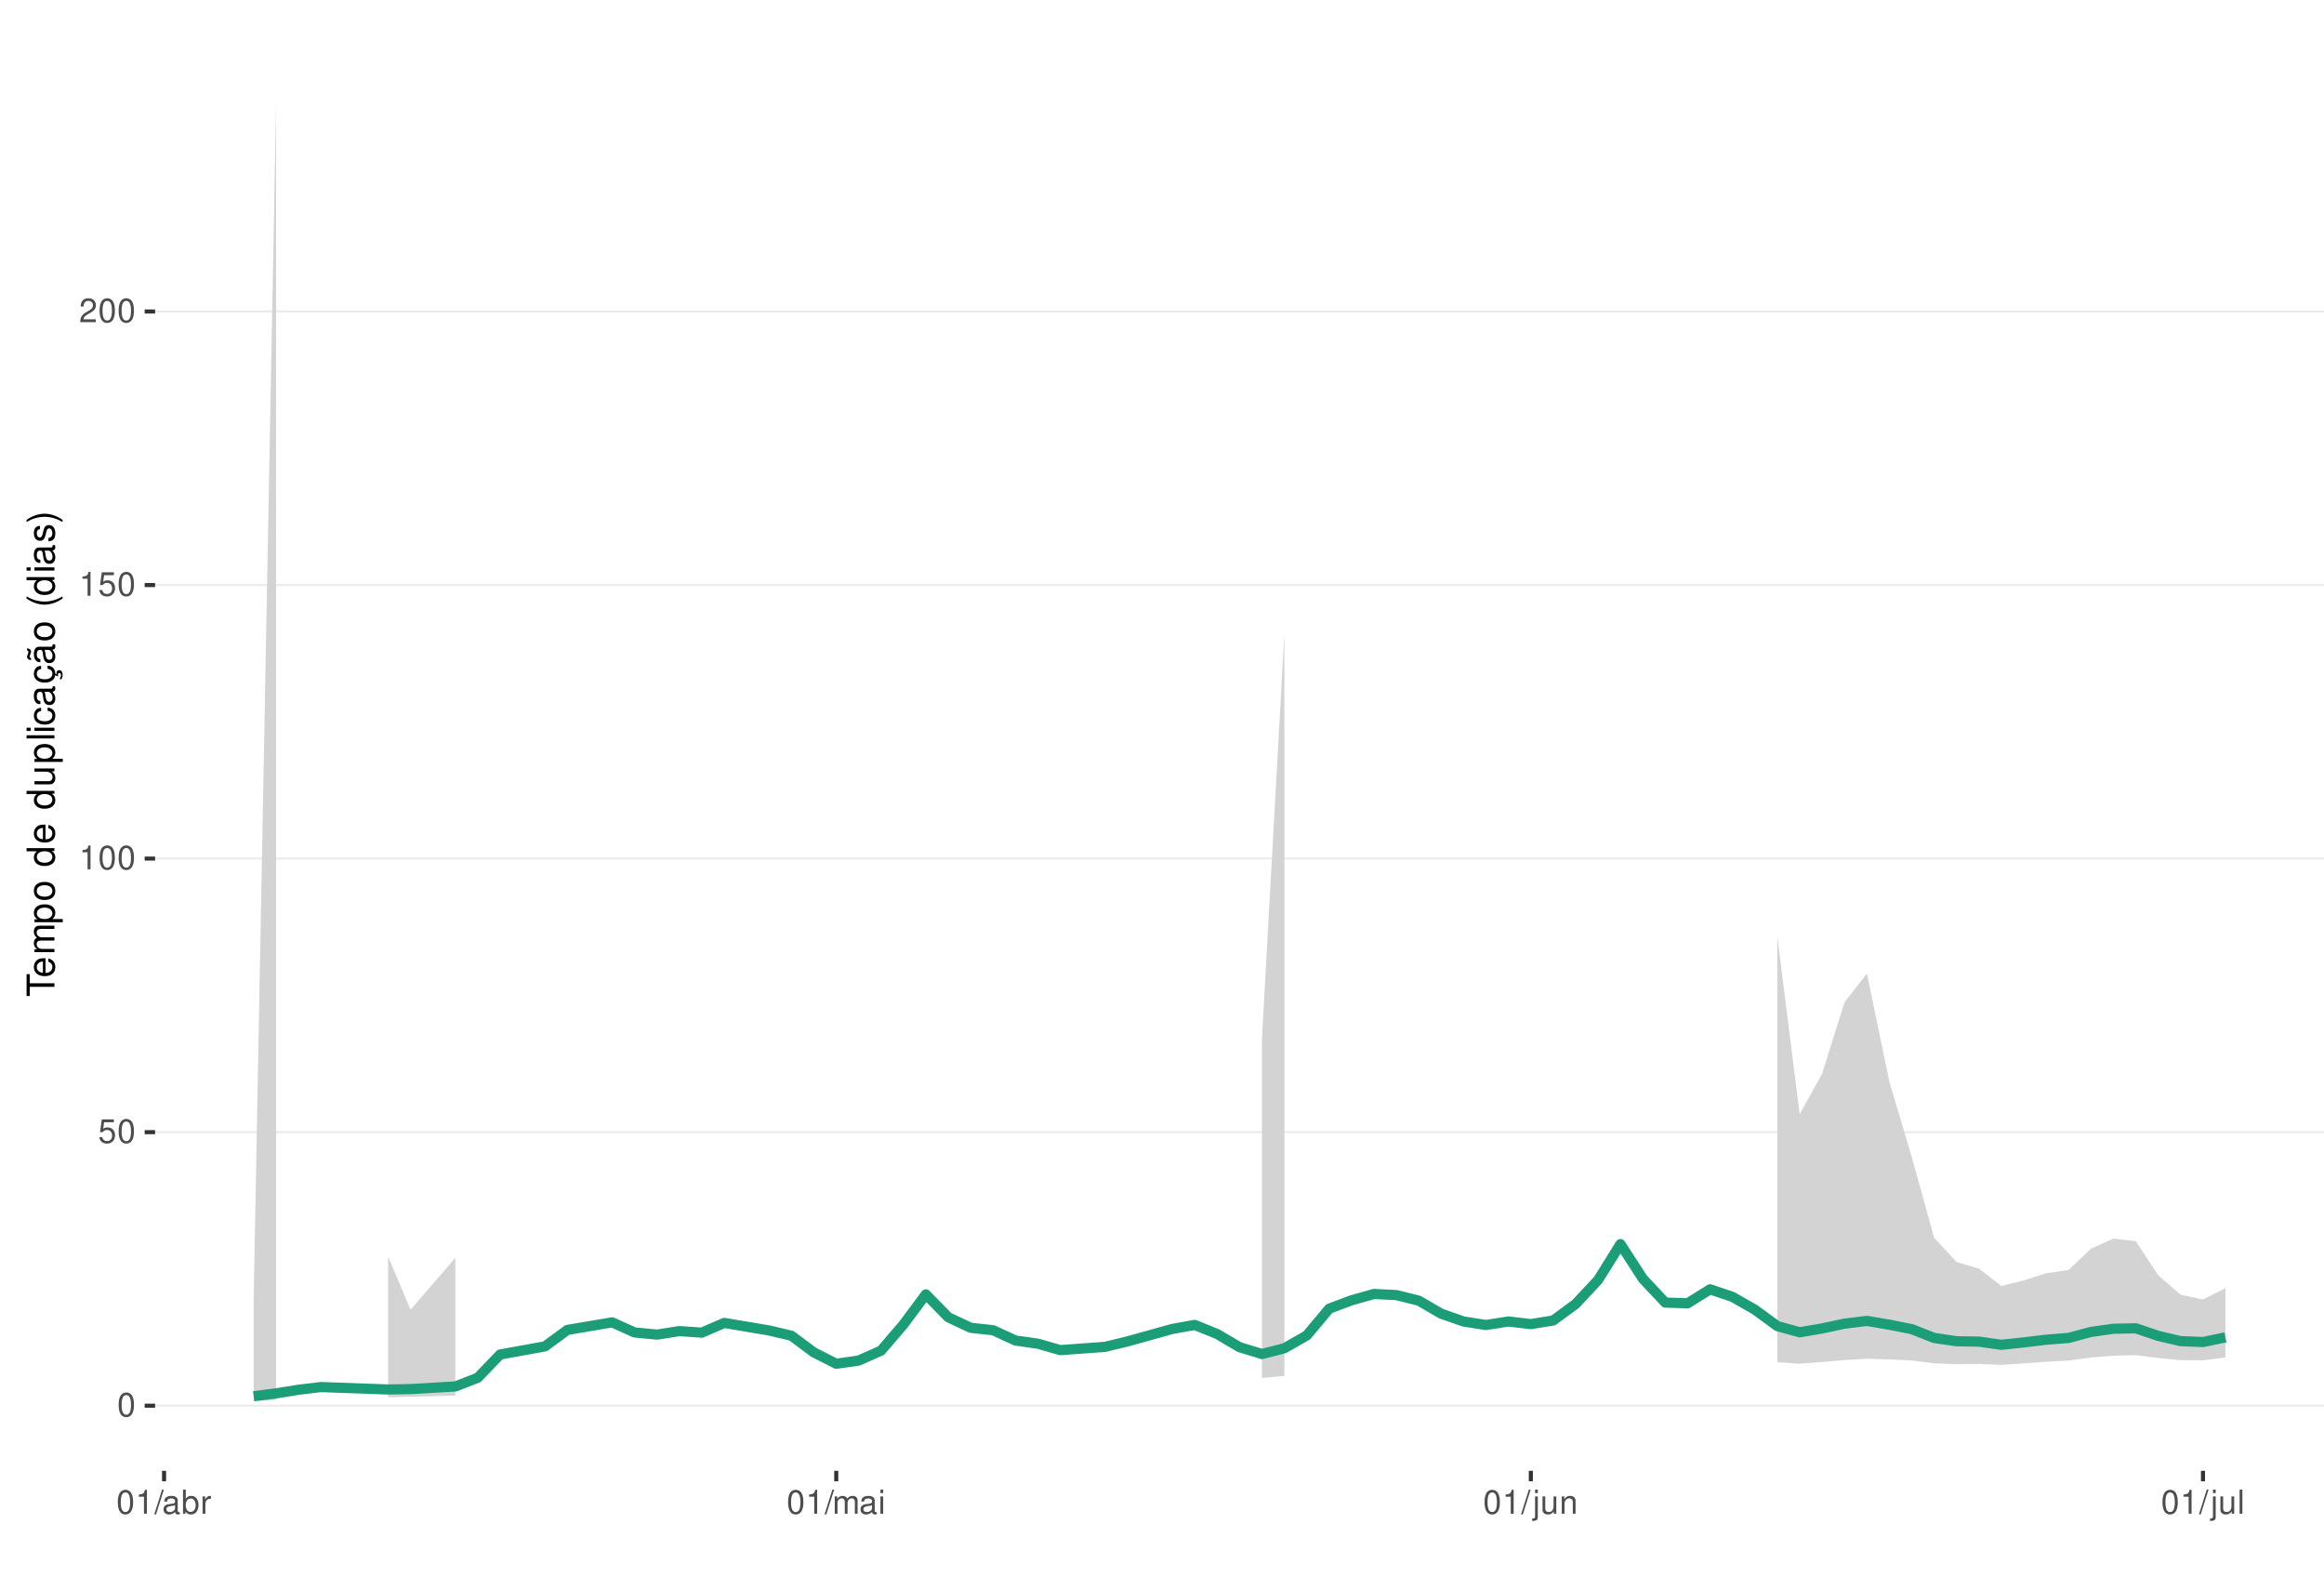
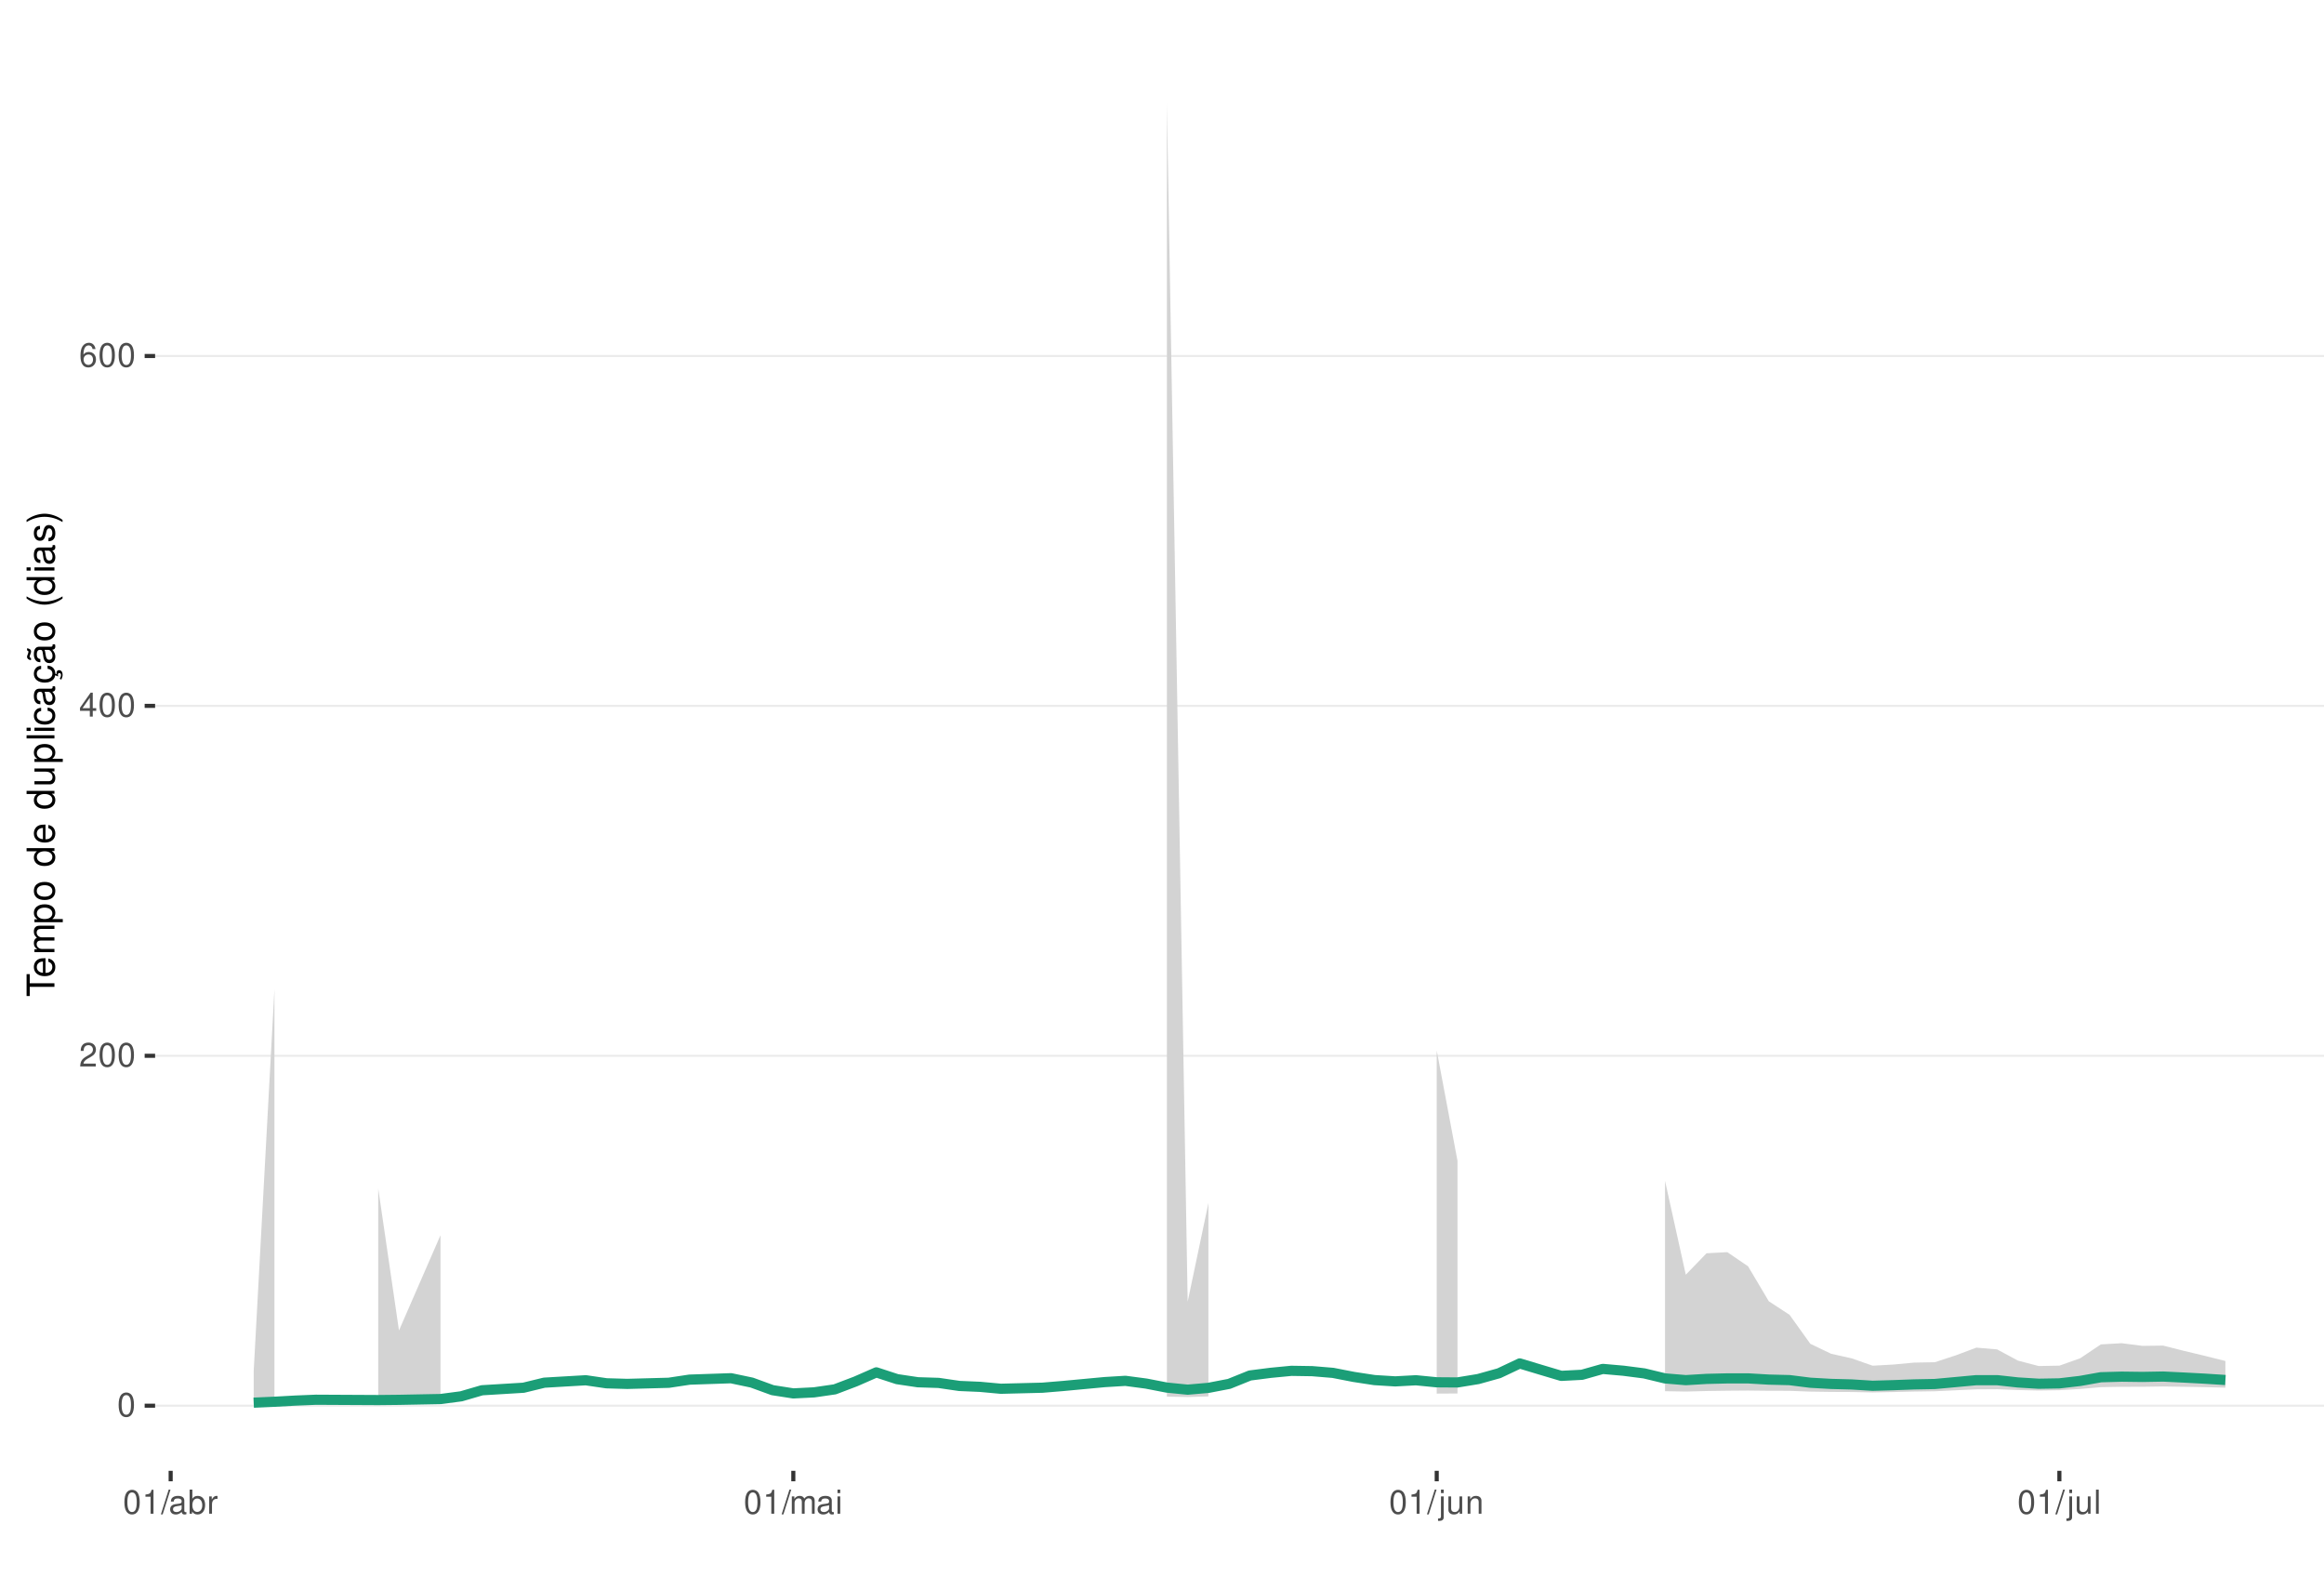
<svg xmlns="http://www.w3.org/2000/svg" xmlns:xlink="http://www.w3.org/1999/xlink" width="609pt" height="413pt" viewBox="0 0 609 413" version="1.1">
  <defs>
    <g>
      <symbol overflow="visible" id="glyph0-0">
        <path style="stroke:none;" d="" />
      </symbol>
      <symbol overflow="visible" id="glyph0-1">
        <path style="stroke:none;" d="M 2.375 -6.266 C 1.812 -6.266 1.297 -6 0.969 -5.578 C 0.578 -5.016 0.375 -4.188 0.375 -3.031 C 0.375 -0.922 1.062 0.203 2.375 0.203 C 3.672 0.203 4.391 -0.922 4.391 -2.984 C 4.391 -4.188 4.203 -5 3.797 -5.578 C 3.469 -6 2.953 -6.266 2.375 -6.266 Z M 2.375 -5.578 C 3.203 -5.578 3.609 -4.75 3.609 -3.047 C 3.609 -1.266 3.219 -0.438 2.359 -0.438 C 1.562 -0.438 1.156 -1.297 1.156 -3.016 C 1.156 -4.75 1.562 -5.578 2.375 -5.578 Z M 2.375 -5.578 " />
      </symbol>
      <symbol overflow="visible" id="glyph0-2">
-         <path style="stroke:none;" d="M 4.125 -6.141 L 0.953 -6.141 L 0.5 -2.797 L 1.188 -2.797 C 1.547 -3.219 1.844 -3.375 2.328 -3.375 C 3.156 -3.375 3.656 -2.797 3.656 -1.891 C 3.656 -1.016 3.156 -0.469 2.312 -0.469 C 1.656 -0.469 1.25 -0.812 1.062 -1.5 L 0.297 -1.5 C 0.406 -1 0.5 -0.766 0.672 -0.531 C 1.016 -0.062 1.641 0.203 2.344 0.203 C 3.578 0.203 4.438 -0.703 4.438 -2 C 4.438 -3.219 3.641 -4.047 2.453 -4.047 C 2.031 -4.047 1.672 -3.938 1.328 -3.672 L 1.562 -5.391 L 4.125 -5.391 Z M 4.125 -6.141 " />
+         <path style="stroke:none;" d="M 4.375 -0.75 L 1.156 -0.75 C 1.234 -1.266 1.5 -1.594 2.266 -2.062 L 3.125 -2.547 C 3.984 -3.016 4.422 -3.656 4.422 -4.438 C 4.422 -4.953 4.219 -5.438 3.859 -5.781 C 3.484 -6.109 3.031 -6.266 2.453 -6.266 C 1.672 -6.266 1.094 -5.984 0.766 -5.438 C 0.547 -5.109 0.453 -4.719 0.438 -4.094 L 1.188 -4.094 C 1.219 -4.516 1.266 -4.766 1.375 -4.984 C 1.578 -5.359 1.969 -5.594 2.438 -5.594 C 3.125 -5.594 3.641 -5.094 3.641 -4.422 C 3.641 -3.906 3.359 -3.484 2.812 -3.172 L 2.016 -2.703 C 0.734 -1.969 0.359 -1.375 0.297 -0.016 L 4.375 -0.016 Z M 4.375 -0.75 " />
      </symbol>
      <symbol overflow="visible" id="glyph0-3">
+         <path style="stroke:none;" d="M 2.828 -1.516 L 2.828 0 L 3.594 0 L 3.594 -1.516 L 4.5 -1.516 L 4.5 -2.203 L 3.594 -2.203 L 3.594 -6.266 L 3.031 -6.266 L 0.25 -2.312 L 0.25 -1.516 Z M 2.828 -2.203 L 0.906 -2.203 L 2.828 -4.953 Z M 2.828 -2.203 " />
+       </symbol>
+       <symbol overflow="visible" id="glyph0-4">
+         <path style="stroke:none;" d="M 4.312 -4.625 C 4.156 -5.656 3.5 -6.266 2.578 -6.266 C 1.891 -6.266 1.297 -5.922 0.922 -5.359 C 0.531 -4.75 0.375 -3.984 0.375 -2.859 C 0.375 -1.797 0.516 -1.141 0.891 -0.578 C 1.219 -0.062 1.75 0.203 2.438 0.203 C 3.594 0.203 4.438 -0.672 4.438 -1.891 C 4.438 -3.047 3.656 -3.859 2.562 -3.859 C 1.953 -3.859 1.484 -3.641 1.156 -3.172 C 1.156 -4.719 1.641 -5.578 2.516 -5.578 C 3.062 -5.578 3.422 -5.234 3.547 -4.625 Z M 2.469 -3.188 C 3.203 -3.188 3.656 -2.672 3.656 -1.828 C 3.656 -1.047 3.141 -0.469 2.438 -0.469 C 1.734 -0.469 1.188 -1.078 1.188 -1.875 C 1.188 -2.656 1.719 -3.188 2.469 -3.188 Z M 2.469 -3.188 " />
+       </symbol>
+       <symbol overflow="visible" id="glyph0-5">
        <path style="stroke:none;" d="M 2.234 -4.453 L 2.234 0 L 3 0 L 3 -6.266 L 2.5 -6.266 C 2.234 -5.297 2.062 -5.172 0.891 -5.016 L 0.891 -4.453 Z M 2.234 -4.453 " />
      </symbol>
-       <symbol overflow="visible" id="glyph0-4">
-         <path style="stroke:none;" d="M 4.375 -0.75 L 1.156 -0.75 C 1.234 -1.266 1.5 -1.594 2.266 -2.062 L 3.125 -2.547 C 3.984 -3.016 4.422 -3.656 4.422 -4.438 C 4.422 -4.953 4.219 -5.438 3.859 -5.781 C 3.484 -6.109 3.031 -6.266 2.453 -6.266 C 1.672 -6.266 1.094 -5.984 0.766 -5.438 C 0.547 -5.109 0.453 -4.719 0.438 -4.094 L 1.188 -4.094 C 1.219 -4.516 1.266 -4.766 1.375 -4.984 C 1.578 -5.359 1.969 -5.594 2.438 -5.594 C 3.125 -5.594 3.641 -5.094 3.641 -4.422 C 3.641 -3.906 3.359 -3.484 2.812 -3.172 L 2.016 -2.703 C 0.734 -1.969 0.359 -1.375 0.297 -0.016 L 4.375 -0.016 Z M 4.375 -0.75 " />
-       </symbol>
-       <symbol overflow="visible" id="glyph0-5">
+       <symbol overflow="visible" id="glyph0-6">
        <path style="stroke:none;" d="M 1.984 -6.312 L -0.062 0.172 L 0.406 0.172 L 2.453 -6.312 Z M 1.984 -6.312 " />
      </symbol>
-       <symbol overflow="visible" id="glyph0-6">
+       <symbol overflow="visible" id="glyph0-7">
        <path style="stroke:none;" d="M 4.625 -0.422 C 4.547 -0.406 4.516 -0.406 4.469 -0.406 C 4.219 -0.406 4.078 -0.531 4.078 -0.766 L 4.078 -3.422 C 4.078 -4.234 3.5 -4.672 2.375 -4.672 C 1.719 -4.672 1.188 -4.469 0.875 -4.141 C 0.672 -3.906 0.578 -3.641 0.562 -3.188 L 1.297 -3.188 C 1.344 -3.75 1.672 -4 2.359 -4 C 3.016 -4 3.375 -3.75 3.375 -3.328 L 3.375 -3.141 C 3.359 -2.828 3.203 -2.703 2.609 -2.625 C 1.594 -2.5 1.438 -2.469 1.156 -2.359 C 0.625 -2.125 0.359 -1.734 0.359 -1.141 C 0.359 -0.312 0.938 0.203 1.859 0.203 C 2.422 0.203 2.875 0 3.391 -0.469 C 3.438 0 3.672 0.203 4.141 0.203 C 4.297 0.203 4.391 0.188 4.625 0.125 Z M 3.375 -1.422 C 3.375 -1.188 3.297 -1.031 3.078 -0.844 C 2.781 -0.578 2.438 -0.438 2.016 -0.438 C 1.453 -0.438 1.109 -0.703 1.109 -1.156 C 1.109 -1.641 1.422 -1.875 2.203 -1.984 C 2.984 -2.094 3.125 -2.125 3.375 -2.234 Z M 3.375 -1.422 " />
      </symbol>
-       <symbol overflow="visible" id="glyph0-7">
+       <symbol overflow="visible" id="glyph0-8">
        <path style="stroke:none;" d="M 0.469 -6.312 L 0.469 0 L 1.109 0 L 1.109 -0.578 C 1.469 -0.047 1.922 0.203 2.547 0.203 C 3.75 0.203 4.531 -0.781 4.531 -2.281 C 4.531 -3.75 3.797 -4.672 2.594 -4.672 C 1.969 -4.672 1.531 -4.438 1.188 -3.922 L 1.188 -6.312 Z M 2.453 -3.984 C 3.25 -3.984 3.781 -3.297 3.781 -2.203 C 3.781 -1.172 3.234 -0.469 2.453 -0.469 C 1.672 -0.469 1.188 -1.172 1.188 -2.234 C 1.188 -3.297 1.672 -3.984 2.453 -3.984 Z M 2.453 -3.984 " />
      </symbol>
-       <symbol overflow="visible" id="glyph0-8">
+       <symbol overflow="visible" id="glyph0-9">
        <path style="stroke:none;" d="M 0.594 -4.531 L 0.594 0 L 1.328 0 L 1.328 -2.359 C 1.328 -3.438 1.781 -3.938 2.781 -3.906 L 2.781 -4.641 C 2.656 -4.656 2.594 -4.672 2.5 -4.672 C 2.031 -4.672 1.672 -4.391 1.266 -3.719 L 1.266 -4.531 Z M 0.594 -4.531 " />
      </symbol>
-       <symbol overflow="visible" id="glyph0-9">
+       <symbol overflow="visible" id="glyph0-10">
        <path style="stroke:none;" d="M 0.609 -4.531 L 0.609 0 L 1.328 0 L 1.328 -2.844 C 1.328 -3.5 1.812 -4.031 2.391 -4.031 C 2.938 -4.031 3.234 -3.703 3.234 -3.125 L 3.234 0 L 3.969 0 L 3.969 -2.844 C 3.969 -3.5 4.438 -4.031 5.031 -4.031 C 5.562 -4.031 5.875 -3.703 5.875 -3.125 L 5.875 0 L 6.594 0 L 6.594 -3.406 C 6.594 -4.219 6.125 -4.672 5.281 -4.672 C 4.672 -4.672 4.312 -4.484 3.891 -3.969 C 3.625 -4.453 3.25 -4.672 2.672 -4.672 C 2.062 -4.672 1.656 -4.438 1.266 -3.891 L 1.266 -4.531 Z M 0.609 -4.531 " />
      </symbol>
-       <symbol overflow="visible" id="glyph0-10">
+       <symbol overflow="visible" id="glyph0-11">
        <path style="stroke:none;" d="M 1.297 -4.531 L 0.578 -4.531 L 0.578 0 L 1.297 0 Z M 1.297 -6.312 L 0.578 -6.312 L 0.578 -5.406 L 1.297 -5.406 Z M 1.297 -6.312 " />
      </symbol>
-       <symbol overflow="visible" id="glyph0-11">
+       <symbol overflow="visible" id="glyph0-12">
        <path style="stroke:none;" d="M 0.609 -4.531 L 0.609 0.656 C 0.609 1.109 0.469 1.25 0.016 1.25 C -0.031 1.25 -0.062 1.25 -0.156 1.25 L -0.156 1.859 C -0.062 1.875 -0.031 1.891 0.094 1.891 C 0.906 1.891 1.328 1.562 1.328 0.938 L 1.328 -4.531 Z M 1.328 -6.312 L 0.609 -6.312 L 0.609 -5.406 L 1.328 -5.406 Z M 1.328 -6.312 " />
      </symbol>
-       <symbol overflow="visible" id="glyph0-12">
+       <symbol overflow="visible" id="glyph0-13">
        <path style="stroke:none;" d="M 4.172 0 L 4.172 -4.531 L 3.453 -4.531 L 3.453 -1.969 C 3.453 -1.031 2.969 -0.438 2.219 -0.438 C 1.641 -0.438 1.281 -0.781 1.281 -1.328 L 1.281 -4.531 L 0.562 -4.531 L 0.562 -1.031 C 0.562 -0.281 1.125 0.203 2.016 0.203 C 2.672 0.203 3.094 -0.031 3.516 -0.625 L 3.516 0 Z M 4.172 0 " />
      </symbol>
-       <symbol overflow="visible" id="glyph0-13">
+       <symbol overflow="visible" id="glyph0-14">
        <path style="stroke:none;" d="M 0.609 -4.531 L 0.609 0 L 1.328 0 L 1.328 -2.5 C 1.328 -3.422 1.812 -4.031 2.562 -4.031 C 3.141 -4.031 3.5 -3.688 3.5 -3.141 L 3.5 0 L 4.219 0 L 4.219 -3.422 C 4.219 -4.188 3.656 -4.672 2.781 -4.672 C 2.109 -4.672 1.672 -4.406 1.266 -3.781 L 1.266 -4.531 Z M 0.609 -4.531 " />
      </symbol>
-       <symbol overflow="visible" id="glyph0-14">
+       <symbol overflow="visible" id="glyph0-15">
        <path style="stroke:none;" d="M 1.312 -6.312 L 0.594 -6.312 L 0.594 0 L 1.312 0 Z M 1.312 -6.312 " />
      </symbol>
      <symbol overflow="visible" id="glyph1-0">
        <path style="stroke:none;" d="" />
      </symbol>
      <symbol overflow="visible" id="glyph1-1">
        <path style="stroke:none;" d="M -6.469 -3.547 L -6.469 -5.938 L -7.297 -5.938 L -7.297 -0.203 L -6.469 -0.203 L -6.469 -2.609 L 0 -2.609 L 0 -3.547 Z M -6.469 -3.547 " />
      </symbol>
      <symbol overflow="visible" id="glyph1-2">
        <path style="stroke:none;" d="M -2.344 -5.125 C -3.141 -5.125 -3.625 -5.062 -4.016 -4.922 C -4.875 -4.578 -5.391 -3.781 -5.391 -2.797 C -5.391 -1.344 -4.281 -0.406 -2.547 -0.406 C -0.812 -0.406 0.234 -1.297 0.234 -2.781 C 0.234 -3.984 -0.453 -4.812 -1.594 -5.016 L -1.594 -4.188 C -0.906 -3.953 -0.547 -3.484 -0.547 -2.812 C -0.547 -2.281 -0.781 -1.828 -1.219 -1.547 C -1.516 -1.344 -1.812 -1.281 -2.344 -1.266 Z M -3.016 -1.297 C -3.984 -1.359 -4.625 -1.953 -4.625 -2.797 C -4.625 -3.641 -3.953 -4.234 -3.016 -4.234 Z M -3.016 -1.297 " />
      </symbol>
      <symbol overflow="visible" id="glyph1-3">
        <path style="stroke:none;" d="M -5.234 -0.703 L 0 -0.703 L 0 -1.547 L -3.297 -1.547 C -4.047 -1.547 -4.656 -2.094 -4.656 -2.766 C -4.656 -3.391 -4.281 -3.734 -3.609 -3.734 L 0 -3.734 L 0 -4.578 L -3.297 -4.578 C -4.047 -4.578 -4.656 -5.125 -4.656 -5.812 C -4.656 -6.422 -4.266 -6.781 -3.609 -6.781 L 0 -6.781 L 0 -7.625 L -3.938 -7.625 C -4.875 -7.625 -5.391 -7.078 -5.391 -6.094 C -5.391 -5.406 -5.188 -4.984 -4.594 -4.484 C -5.156 -4.188 -5.391 -3.766 -5.391 -3.078 C -5.391 -2.375 -5.125 -1.906 -4.5 -1.469 L -5.234 -1.469 Z M -5.234 -0.703 " />
      </symbol>
      <symbol overflow="visible" id="glyph1-4">
        <path style="stroke:none;" d="M 2.188 -0.547 L 2.188 -1.375 L -0.547 -1.375 C -0.016 -1.812 0.234 -2.312 0.234 -2.984 C 0.234 -4.344 -0.859 -5.234 -2.531 -5.234 C -4.297 -5.234 -5.391 -4.375 -5.391 -2.984 C -5.391 -2.266 -5.062 -1.703 -4.453 -1.312 L -5.234 -1.312 L -5.234 -0.547 Z M -4.609 -2.844 C -4.609 -3.766 -3.797 -4.359 -2.547 -4.359 C -1.359 -4.359 -0.547 -3.75 -0.547 -2.844 C -0.547 -1.953 -1.344 -1.375 -2.578 -1.375 C -3.812 -1.375 -4.609 -1.953 -4.609 -2.844 Z M -4.609 -2.844 " />
      </symbol>
      <symbol overflow="visible" id="glyph1-5">
        <path style="stroke:none;" d="M -5.391 -2.719 C -5.391 -1.234 -4.344 -0.359 -2.578 -0.359 C -0.812 -0.359 0.234 -1.234 0.234 -2.734 C 0.234 -4.203 -0.812 -5.094 -2.547 -5.094 C -4.359 -5.094 -5.391 -4.234 -5.391 -2.719 Z M -4.625 -2.734 C -4.625 -3.672 -3.844 -4.234 -2.547 -4.234 C -1.312 -4.234 -0.547 -3.656 -0.547 -2.734 C -0.547 -1.797 -1.312 -1.234 -2.578 -1.234 C -3.844 -1.234 -4.625 -1.797 -4.625 -2.734 Z M -4.625 -2.734 " />
      </symbol>
      <symbol overflow="visible" id="glyph1-6">
        <path style="stroke:none;" d="" />
      </symbol>
      <symbol overflow="visible" id="glyph1-7">
        <path style="stroke:none;" d="M -7.297 -4.953 L -7.297 -4.125 L -4.578 -4.125 C -5.109 -3.766 -5.391 -3.203 -5.391 -2.516 C -5.391 -1.156 -4.297 -0.266 -2.625 -0.266 C -0.859 -0.266 0.234 -1.125 0.234 -2.547 C 0.234 -3.266 -0.047 -3.766 -0.688 -4.203 L 0 -4.203 L 0 -4.953 Z M -4.609 -2.656 C -4.609 -3.547 -3.812 -4.125 -2.562 -4.125 C -1.344 -4.125 -0.547 -3.547 -0.547 -2.656 C -0.547 -1.734 -1.359 -1.125 -2.578 -1.125 C -3.797 -1.125 -4.609 -1.734 -4.609 -2.656 Z M -4.609 -2.656 " />
      </symbol>
      <symbol overflow="visible" id="glyph1-8">
        <path style="stroke:none;" d="M 0 -4.812 L -5.234 -4.812 L -5.234 -3.984 L -2.266 -3.984 C -1.203 -3.984 -0.5 -3.438 -0.5 -2.562 C -0.5 -1.906 -0.906 -1.484 -1.531 -1.484 L -5.234 -1.484 L -5.234 -0.656 L -1.203 -0.656 C -0.328 -0.656 0.234 -1.297 0.234 -2.312 C 0.234 -3.094 -0.047 -3.578 -0.734 -4.062 L 0 -4.062 Z M 0 -4.812 " />
      </symbol>
      <symbol overflow="visible" id="glyph1-9">
        <path style="stroke:none;" d="M -7.297 -1.516 L -7.297 -0.688 L 0 -0.688 L 0 -1.516 Z M -7.297 -1.516 " />
      </symbol>
      <symbol overflow="visible" id="glyph1-10">
        <path style="stroke:none;" d="M -5.234 -1.5 L -5.234 -0.672 L 0 -0.672 L 0 -1.5 Z M -7.297 -1.5 L -7.297 -0.656 L -6.234 -0.656 L -6.234 -1.5 Z M -7.297 -1.5 " />
      </symbol>
      <symbol overflow="visible" id="glyph1-11">
        <path style="stroke:none;" d="M -3.484 -4.703 C -3.984 -4.672 -4.312 -4.562 -4.609 -4.359 C -5.094 -4 -5.391 -3.375 -5.391 -2.641 C -5.391 -1.219 -4.266 -0.312 -2.531 -0.312 C -0.844 -0.312 0.234 -1.203 0.234 -2.625 C 0.234 -3.875 -0.516 -4.672 -1.797 -4.766 L -1.797 -3.938 C -0.953 -3.797 -0.547 -3.359 -0.547 -2.656 C -0.547 -1.734 -1.297 -1.188 -2.531 -1.188 C -3.844 -1.188 -4.625 -1.719 -4.625 -2.625 C -4.625 -3.328 -4.203 -3.766 -3.484 -3.875 Z M -3.484 -4.703 " />
      </symbol>
      <symbol overflow="visible" id="glyph1-12">
        <path style="stroke:none;" d="M -0.484 -5.344 C -0.469 -5.266 -0.469 -5.219 -0.469 -5.172 C -0.469 -4.875 -0.625 -4.719 -0.875 -4.719 L -3.953 -4.719 C -4.891 -4.719 -5.391 -4.047 -5.391 -2.75 C -5.391 -1.984 -5.172 -1.375 -4.781 -1.016 C -4.516 -0.766 -4.203 -0.672 -3.688 -0.656 L -3.688 -1.484 C -4.328 -1.562 -4.625 -1.938 -4.625 -2.719 C -4.625 -3.484 -4.344 -3.891 -3.844 -3.891 L -3.625 -3.891 C -3.266 -3.875 -3.125 -3.703 -3.047 -3.016 C -2.891 -1.844 -2.844 -1.656 -2.719 -1.344 C -2.453 -0.734 -2 -0.422 -1.312 -0.422 C -0.375 -0.422 0.234 -1.078 0.234 -2.141 C 0.234 -2.797 0 -3.328 -0.547 -3.922 C 0 -3.984 0.234 -4.234 0.234 -4.781 C 0.234 -4.953 0.203 -5.062 0.141 -5.344 Z M -1.656 -3.891 C -1.375 -3.891 -1.203 -3.812 -0.969 -3.562 C -0.656 -3.219 -0.5 -2.812 -0.5 -2.312 C -0.5 -1.672 -0.812 -1.297 -1.344 -1.297 C -1.891 -1.297 -2.172 -1.656 -2.297 -2.547 C -2.422 -3.438 -2.453 -3.609 -2.594 -3.891 Z M -1.656 -3.891 " />
      </symbol>
      <symbol overflow="visible" id="glyph1-13">
        <path style="stroke:none;" d="M 0.234 -2.641 C 0.234 -3.875 -0.547 -4.703 -1.797 -4.766 L -1.797 -3.938 C -0.953 -3.797 -0.531 -3.359 -0.531 -2.656 C -0.531 -1.734 -1.281 -1.188 -2.516 -1.188 C -3.844 -1.188 -4.625 -1.719 -4.625 -2.625 C -4.625 -3.328 -4.203 -3.766 -3.484 -3.875 L -3.484 -4.703 C -3.984 -4.672 -4.312 -4.562 -4.609 -4.359 C -5.094 -4 -5.391 -3.375 -5.391 -2.641 C -5.391 -1.219 -4.266 -0.312 -2.531 -0.312 C -1.469 -0.312 -0.625 -0.672 -0.156 -1.312 C 0.047 -1.594 0.125 -1.812 0.203 -2.25 L 0.922 -1.938 L 0.984 -2.062 C 0.938 -2.188 0.906 -2.25 0.906 -2.375 C 0.906 -2.656 1.047 -2.828 1.281 -2.828 C 1.547 -2.828 1.734 -2.594 1.734 -2.297 C 1.734 -2.031 1.672 -1.844 1.438 -1.406 L 1.406 -1.312 L 1.812 -1.094 C 2.078 -1.75 2.141 -1.953 2.141 -2.344 C 2.141 -3.109 1.781 -3.578 1.203 -3.578 C 0.781 -3.578 0.547 -3.297 0.547 -2.797 C 0.547 -2.703 0.547 -2.641 0.562 -2.516 Z M 0.234 -2.641 " />
      </symbol>
      <symbol overflow="visible" id="glyph1-14">
        <path style="stroke:none;" d="M -0.484 -5.344 C -0.469 -5.266 -0.469 -5.219 -0.469 -5.172 C -0.469 -4.875 -0.625 -4.719 -0.875 -4.719 L -3.953 -4.719 C -4.891 -4.719 -5.391 -4.047 -5.391 -2.75 C -5.391 -1.984 -5.172 -1.375 -4.781 -1.016 C -4.516 -0.766 -4.203 -0.672 -3.688 -0.656 L -3.688 -1.484 C -4.328 -1.562 -4.625 -1.938 -4.625 -2.719 C -4.625 -3.484 -4.344 -3.891 -3.844 -3.891 L -3.625 -3.891 C -3.266 -3.875 -3.125 -3.703 -3.047 -3.016 C -2.891 -1.844 -2.844 -1.656 -2.719 -1.344 C -2.453 -0.734 -2 -0.422 -1.312 -0.422 C -0.375 -0.422 0.234 -1.078 0.234 -2.141 C 0.234 -2.797 0 -3.328 -0.547 -3.922 C 0 -3.984 0.234 -4.234 0.234 -4.781 C 0.234 -4.953 0.203 -5.062 0.141 -5.344 Z M -1.656 -3.891 C -1.375 -3.891 -1.203 -3.812 -0.969 -3.562 C -0.656 -3.219 -0.5 -2.812 -0.5 -2.312 C -0.5 -1.672 -0.812 -1.297 -1.344 -1.297 C -1.891 -1.297 -2.172 -1.656 -2.297 -2.547 C -2.422 -3.438 -2.453 -3.609 -2.594 -3.891 Z M -7.172 -3.75 C -6.922 -3.672 -6.812 -3.547 -6.812 -3.375 C -6.812 -3.25 -6.875 -2.984 -6.984 -2.734 C -7.156 -2.312 -7.172 -2.25 -7.172 -2.047 C -7.172 -1.594 -6.797 -1.297 -6.141 -1.188 L -6.141 -1.766 C -6.375 -1.812 -6.5 -1.938 -6.5 -2.094 C -6.5 -2.203 -6.469 -2.344 -6.375 -2.578 C -6.156 -3.156 -6.125 -3.234 -6.125 -3.438 C -6.125 -3.922 -6.484 -4.219 -7.172 -4.312 Z M -7.172 -3.75 " />
      </symbol>
      <symbol overflow="visible" id="glyph1-15">
        <path style="stroke:none;" d="M -7.297 -2.359 C -5.984 -1.359 -4.156 -0.734 -2.594 -0.734 C -1.016 -0.734 0.812 -1.359 2.125 -2.359 L 2.125 -2.906 C 0.688 -2.031 -0.984 -1.547 -2.594 -1.547 C -4.188 -1.547 -5.875 -2.031 -7.297 -2.906 Z M -7.297 -2.359 " />
      </symbol>
      <symbol overflow="visible" id="glyph1-16">
        <path style="stroke:none;" d="M -3.781 -4.375 C -4.812 -4.375 -5.391 -3.688 -5.391 -2.484 C -5.391 -1.266 -4.766 -0.469 -3.797 -0.469 C -2.969 -0.469 -2.578 -0.891 -2.281 -2.125 L -2.094 -2.906 C -1.953 -3.484 -1.734 -3.719 -1.375 -3.719 C -0.875 -3.719 -0.547 -3.234 -0.547 -2.5 C -0.547 -2.047 -0.672 -1.672 -0.891 -1.453 C -1.047 -1.328 -1.188 -1.266 -1.562 -1.219 L -1.562 -0.344 C -0.344 -0.375 0.234 -1.062 0.234 -2.438 C 0.234 -3.75 -0.422 -4.594 -1.438 -4.594 C -2.203 -4.594 -2.641 -4.156 -2.891 -3.109 L -3.078 -2.312 C -3.234 -1.625 -3.453 -1.344 -3.828 -1.344 C -4.312 -1.344 -4.625 -1.766 -4.625 -2.453 C -4.625 -3.125 -4.328 -3.484 -3.781 -3.5 Z M -3.781 -4.375 " />
      </symbol>
      <symbol overflow="visible" id="glyph1-17">
        <path style="stroke:none;" d="M 2.125 -0.938 C 0.812 -1.938 -1.016 -2.562 -2.578 -2.562 C -4.156 -2.562 -5.984 -1.938 -7.297 -0.938 L -7.297 -0.375 C -5.859 -1.266 -4.188 -1.75 -2.578 -1.75 C -0.984 -1.75 0.703 -1.266 2.125 -0.375 Z M 2.125 -0.938 " />
      </symbol>
    </g>
    <clipPath id="clip1">
      <path d="M 40.645 9.961 L 609 9.961 L 609 385.328 L 40.645 385.328 Z M 40.645 9.961 " />
    </clipPath>
    <clipPath id="clip2">
      <path d="M 40.645 368 L 609 368 L 609 369 L 40.645 369 Z M 40.645 368 " />
    </clipPath>
    <clipPath id="clip3">
-       <path d="M 40.645 296 L 609 296 L 609 297 L 40.645 297 Z M 40.645 296 " />
+       <path d="M 40.645 276 L 609 276 L 609 277 L 40.645 277 Z M 40.645 276 " />
    </clipPath>
    <clipPath id="clip4">
-       <path d="M 40.645 224 L 609 224 L 609 226 L 40.645 226 Z M 40.645 224 " />
+       <path d="M 40.645 184 L 609 184 L 609 186 L 40.645 186 Z M 40.645 184 " />
    </clipPath>
    <clipPath id="clip5">
-       <path d="M 40.645 153 L 609 153 L 609 154 L 40.645 154 Z M 40.645 153 " />
-     </clipPath>
-     <clipPath id="clip6">
-       <path d="M 40.645 81 L 609 81 L 609 82 L 40.645 82 Z M 40.645 81 " />
+       <path d="M 40.645 92 L 609 92 L 609 94 L 40.645 94 Z M 40.645 92 " />
    </clipPath>
  </defs>
  <g id="surface266">
    <rect x="0" y="0" width="609" height="413" style="fill:rgb(100%,100%,100%);fill-opacity:1;stroke:none;" />
    <rect x="0" y="0" width="609" height="413" style="fill:rgb(100%,100%,100%);fill-opacity:1;stroke:none;" />
    <path style="fill:none;stroke-width:1.067;stroke-linecap:round;stroke-linejoin:round;stroke:rgb(100%,100%,100%);stroke-opacity:1;stroke-miterlimit:10;" d="M 0 413 L 609 413 L 609 0 L 0 0 Z M 0 413 " />
    <g clip-path="url(#clip1)" clip-rule="nonzero">
      <path style=" stroke:none;fill-rule:nonzero;fill:rgb(100%,100%,100%);fill-opacity:1;" d="M 40.645 385.328 L 609 385.328 L 609 9.961 L 40.645 9.961 Z M 40.645 385.328 " />
    </g>
    <g clip-path="url(#clip2)" clip-rule="nonzero">
      <path style="fill:none;stroke-width:0.533;stroke-linecap:butt;stroke-linejoin:round;stroke:rgb(92.157%,92.157%,92.157%);stroke-opacity:1;stroke-miterlimit:10;" d="M 40.645 368.266 L 609 368.266 " />
    </g>
    <g clip-path="url(#clip3)" clip-rule="nonzero">
-       <path style="fill:none;stroke-width:0.533;stroke-linecap:butt;stroke-linejoin:round;stroke:rgb(92.157%,92.157%,92.157%);stroke-opacity:1;stroke-miterlimit:10;" d="M 40.645 296.602 L 609 296.602 " />
+       <path style="fill:none;stroke-width:0.533;stroke-linecap:butt;stroke-linejoin:round;stroke:rgb(92.157%,92.157%,92.157%);stroke-opacity:1;stroke-miterlimit:10;" d="M 40.645 276.598 L 609 276.598 " />
    </g>
    <g clip-path="url(#clip4)" clip-rule="nonzero">
-       <path style="fill:none;stroke-width:0.533;stroke-linecap:butt;stroke-linejoin:round;stroke:rgb(92.157%,92.157%,92.157%);stroke-opacity:1;stroke-miterlimit:10;" d="M 40.645 224.934 L 609 224.934 " />
+       <path style="fill:none;stroke-width:0.533;stroke-linecap:butt;stroke-linejoin:round;stroke:rgb(92.157%,92.157%,92.157%);stroke-opacity:1;stroke-miterlimit:10;" d="M 40.645 184.93 L 609 184.93 " />
    </g>
    <g clip-path="url(#clip5)" clip-rule="nonzero">
-       <path style="fill:none;stroke-width:0.533;stroke-linecap:butt;stroke-linejoin:round;stroke:rgb(92.157%,92.157%,92.157%);stroke-opacity:1;stroke-miterlimit:10;" d="M 40.645 153.27 L 609 153.27 " />
-     </g>
-     <g clip-path="url(#clip6)" clip-rule="nonzero">
-       <path style="fill:none;stroke-width:0.533;stroke-linecap:butt;stroke-linejoin:round;stroke:rgb(92.157%,92.157%,92.157%);stroke-opacity:1;stroke-miterlimit:10;" d="M 40.645 81.602 L 609 81.602 " />
-     </g>
-     <path style=" stroke:none;fill-rule:nonzero;fill:rgb(82.745%,82.745%,82.745%);fill-opacity:1;" d="M 66.48 340.055 L 72.352 27.023 L 72.352 366.707 L 66.48 367.043 Z M 66.48 340.055 " />
-     <path style=" stroke:none;fill-rule:nonzero;fill:rgb(82.745%,82.745%,82.745%);fill-opacity:1;" d="M 101.707 329.156 L 107.578 343.121 L 119.324 329.52 L 119.324 365.609 L 107.578 365.922 L 101.707 366.062 Z M 101.707 329.156 " />
-     <path style=" stroke:none;fill-rule:nonzero;fill:rgb(82.745%,82.745%,82.745%);fill-opacity:1;" d="M 330.695 271.949 L 336.566 166.09 L 336.566 360.465 L 330.695 360.996 Z M 330.695 271.949 " />
-     <path style=" stroke:none;fill-rule:nonzero;fill:rgb(82.745%,82.745%,82.745%);fill-opacity:1;" d="M 465.738 245.324 L 471.609 291.895 L 477.48 281.285 L 483.352 262.59 L 489.223 255.047 L 495.094 283.367 L 500.965 303.102 L 506.836 324.27 L 512.707 330.613 L 518.578 332.352 L 524.453 336.898 L 530.324 335.441 L 536.195 333.566 L 542.066 332.703 L 547.938 327.121 L 553.809 324.5 L 559.68 325.18 L 565.551 334.086 L 571.422 339.203 L 577.293 340.434 L 583.164 337.48 L 583.164 355.648 L 577.293 356.367 L 571.422 356.344 L 565.551 355.781 L 559.68 355.016 L 553.809 355.18 L 547.938 355.645 L 542.066 356.445 L 536.195 356.758 L 530.324 357.184 L 524.453 357.574 L 518.578 357.324 L 512.707 357.391 L 506.836 357.16 L 500.965 356.422 L 495.094 356.145 L 489.223 355.961 L 483.352 356.312 L 477.48 356.824 L 471.609 357.273 L 465.738 356.883 Z M 465.738 245.324 " />
-     <path style="fill:none;stroke-width:2.667;stroke-linecap:butt;stroke-linejoin:round;stroke:rgb(10.588%,61.961%,46.667%);stroke-opacity:1;stroke-miterlimit:10;" d="M 66.48 365.785 L 72.352 365.035 L 78.223 364.09 L 84.094 363.387 L 101.707 364.016 L 107.578 363.914 L 119.324 363.23 L 125.195 360.945 L 131.066 354.848 L 142.809 352.73 L 148.68 348.418 L 154.551 347.422 L 160.422 346.43 L 166.293 349.082 L 172.164 349.641 L 178.035 348.723 L 183.906 349.129 L 189.781 346.582 L 201.523 348.551 L 207.395 349.938 L 213.266 354.305 L 219.137 357.285 L 225.008 356.441 L 230.879 353.84 L 236.75 346.996 L 242.621 339.098 L 248.492 345.102 L 254.367 347.859 L 260.238 348.492 L 266.109 351.191 L 271.98 352.02 L 277.852 353.711 L 289.594 352.852 L 295.465 351.426 L 307.207 348.156 L 313.078 347.109 L 318.949 349.48 L 324.824 352.938 L 330.695 354.727 L 336.566 353.219 L 342.438 349.867 L 348.309 342.852 L 354.18 340.648 L 360.051 338.996 L 365.922 339.289 L 371.793 340.754 L 377.664 344.16 L 383.535 346.215 L 389.41 347.129 L 395.281 346.203 L 401.152 346.895 L 407.023 345.938 L 412.895 341.621 L 418.766 335.352 L 424.637 325.93 L 430.508 335.004 L 436.379 341.258 L 442.25 341.434 L 448.121 337.777 L 453.992 339.758 L 459.867 343.113 L 465.738 347.414 L 471.609 349.031 L 477.48 348.027 L 483.352 346.777 L 489.223 346.055 L 495.094 347.043 L 500.965 348.211 L 506.836 350.52 L 512.707 351.379 L 518.578 351.484 L 524.453 352.312 L 530.324 351.691 L 536.195 350.977 L 542.066 350.516 L 547.938 348.941 L 553.809 348.113 L 559.68 347.992 L 565.551 349.973 L 571.422 351.352 L 577.293 351.59 L 583.164 350.363 " />
+       <path style="fill:none;stroke-width:0.533;stroke-linecap:butt;stroke-linejoin:round;stroke:rgb(92.157%,92.157%,92.157%);stroke-opacity:1;stroke-miterlimit:10;" d="M 40.645 93.262 L 609 93.262 " />
+     </g>
+     <path style=" stroke:none;fill-rule:nonzero;fill:rgb(82.745%,82.745%,82.745%);fill-opacity:1;" d="M 66.48 359.246 L 71.918 259.145 L 71.918 367.766 L 66.48 367.875 Z M 66.48 359.246 " />
+     <path style=" stroke:none;fill-rule:nonzero;fill:rgb(82.745%,82.745%,82.745%);fill-opacity:1;" d="M 99.113 311.344 L 104.551 348.559 L 115.43 323.609 L 115.43 367.391 L 104.551 367.484 L 99.113 367.535 Z M 99.113 311.344 " />
+     <path style=" stroke:none;fill-rule:nonzero;fill:rgb(82.745%,82.745%,82.745%);fill-opacity:1;" d="M 305.785 27.023 L 311.227 341.02 L 316.664 315.176 L 316.664 365.828 L 311.227 366 L 305.785 365.883 Z M 305.785 27.023 " />
+     <path style=" stroke:none;fill-rule:nonzero;fill:rgb(82.745%,82.745%,82.745%);fill-opacity:1;" d="M 376.492 275.207 L 381.93 304.098 L 381.93 365.07 L 376.492 365.102 Z M 376.492 275.207 " />
+     <path style=" stroke:none;fill-rule:nonzero;fill:rgb(82.745%,82.745%,82.745%);fill-opacity:1;" d="M 436.316 309.348 L 441.758 333.957 L 447.195 328.336 L 452.633 328.043 L 458.074 331.75 L 463.512 340.906 L 468.949 344.457 L 474.391 352.051 L 479.828 354.656 L 485.266 355.875 L 490.707 357.789 L 496.145 357.488 L 501.582 356.977 L 507.023 356.875 L 512.461 355.094 L 517.898 353.055 L 523.34 353.52 L 528.777 356.445 L 534.215 357.875 L 539.656 357.777 L 545.094 355.852 L 550.531 352.207 L 555.973 351.895 L 561.41 352.59 L 566.848 352.52 L 572.289 353.898 L 577.727 355.199 L 583.164 356.559 L 583.164 363.543 L 577.727 363.41 L 572.289 363.312 L 566.848 363.23 L 561.41 363.309 L 555.973 363.316 L 550.531 363.414 L 545.094 363.879 L 539.656 364.211 L 534.215 364.289 L 528.777 364.164 L 523.34 363.945 L 517.898 363.98 L 512.461 364.227 L 507.023 364.484 L 501.582 364.562 L 496.145 364.688 L 490.707 364.793 L 485.266 364.68 L 479.828 364.656 L 474.391 364.578 L 468.949 364.371 L 463.512 364.363 L 458.074 364.301 L 452.633 364.344 L 447.195 364.422 L 441.758 364.562 L 436.316 364.465 Z M 436.316 309.348 " />
+     <path style="fill:none;stroke-width:2.667;stroke-linecap:butt;stroke-linejoin:round;stroke:rgb(10.588%,61.961%,46.667%);stroke-opacity:1;stroke-miterlimit:10;" d="M 66.48 367.473 L 71.918 367.234 L 77.355 366.93 L 82.797 366.707 L 99.113 366.793 L 104.551 366.734 L 115.43 366.523 L 120.867 365.809 L 126.305 364.223 L 137.184 363.562 L 142.621 362.238 L 148.062 361.918 L 153.5 361.602 L 158.938 362.398 L 164.379 362.555 L 175.254 362.262 L 180.695 361.441 L 191.57 361.07 L 197.012 362.215 L 202.449 364.199 L 207.887 365.047 L 213.328 364.773 L 218.766 363.984 L 224.203 361.918 L 229.645 359.535 L 235.082 361.312 L 240.52 362.125 L 245.961 362.297 L 251.398 363.094 L 256.836 363.328 L 262.277 363.828 L 273.152 363.555 L 278.594 363.102 L 289.469 362.086 L 294.91 361.754 L 300.348 362.473 L 305.785 363.527 L 311.227 364.07 L 316.664 363.594 L 322.102 362.547 L 327.543 360.352 L 332.98 359.656 L 338.418 359.133 L 343.859 359.219 L 349.297 359.668 L 354.734 360.727 L 360.176 361.559 L 365.613 361.895 L 371.051 361.602 L 376.492 362.137 L 381.93 362.176 L 387.367 361.285 L 392.809 359.766 L 398.246 357.195 L 403.684 358.832 L 409.125 360.453 L 414.562 360.168 L 420 358.629 L 425.441 359.109 L 430.879 359.809 L 436.316 361.117 L 441.758 361.574 L 447.195 361.246 L 452.633 361.113 L 458.074 361.109 L 463.512 361.43 L 468.949 361.566 L 474.391 362.25 L 479.828 362.559 L 485.266 362.703 L 490.707 363.047 L 496.145 362.891 L 501.582 362.688 L 507.023 362.582 L 512.461 362.082 L 517.898 361.578 L 523.34 361.578 L 528.777 362.176 L 534.215 362.512 L 539.656 362.418 L 545.094 361.781 L 550.531 360.812 L 555.973 360.66 L 561.41 360.73 L 566.848 360.633 L 572.289 360.895 L 577.727 361.184 L 583.164 361.535 " />
    <g style="fill:rgb(30.196%,30.196%,30.196%);fill-opacity:1;">
      <use xlink:href="#glyph0-1" x="30.715" y="371.071" />
    </g>
    <g style="fill:rgb(30.196%,30.196%,30.196%);fill-opacity:1;">
-       <use xlink:href="#glyph0-2" x="25.715" y="299.407" />
-       <use xlink:href="#glyph0-1" x="30.715" y="299.407" />
-     </g>
-     <g style="fill:rgb(30.196%,30.196%,30.196%);fill-opacity:1;">
-       <use xlink:href="#glyph0-3" x="20.715" y="227.739" />
-       <use xlink:href="#glyph0-1" x="25.715" y="227.739" />
-       <use xlink:href="#glyph0-1" x="30.715" y="227.739" />
-     </g>
-     <g style="fill:rgb(30.196%,30.196%,30.196%);fill-opacity:1;">
-       <use xlink:href="#glyph0-3" x="20.715" y="156.075" />
-       <use xlink:href="#glyph0-2" x="25.715" y="156.075" />
-       <use xlink:href="#glyph0-1" x="30.715" y="156.075" />
-     </g>
-     <g style="fill:rgb(30.196%,30.196%,30.196%);fill-opacity:1;">
-       <use xlink:href="#glyph0-4" x="20.715" y="84.407" />
-       <use xlink:href="#glyph0-1" x="25.715" y="84.407" />
-       <use xlink:href="#glyph0-1" x="30.715" y="84.407" />
+       <use xlink:href="#glyph0-2" x="20.715" y="279.403" />
+       <use xlink:href="#glyph0-1" x="25.715" y="279.403" />
+       <use xlink:href="#glyph0-1" x="30.715" y="279.403" />
+     </g>
+     <g style="fill:rgb(30.196%,30.196%,30.196%);fill-opacity:1;">
+       <use xlink:href="#glyph0-3" x="20.715" y="187.735" />
+       <use xlink:href="#glyph0-1" x="25.715" y="187.735" />
+       <use xlink:href="#glyph0-1" x="30.715" y="187.735" />
+     </g>
+     <g style="fill:rgb(30.196%,30.196%,30.196%);fill-opacity:1;">
+       <use xlink:href="#glyph0-4" x="20.715" y="96.067" />
+       <use xlink:href="#glyph0-1" x="25.715" y="96.067" />
+       <use xlink:href="#glyph0-1" x="30.715" y="96.067" />
    </g>
    <path style="fill:none;stroke-width:1.067;stroke-linecap:butt;stroke-linejoin:round;stroke:rgb(20%,20%,20%);stroke-opacity:1;stroke-miterlimit:10;" d="M 37.906 368.266 L 40.645 368.266 " />
-     <path style="fill:none;stroke-width:1.067;stroke-linecap:butt;stroke-linejoin:round;stroke:rgb(20%,20%,20%);stroke-opacity:1;stroke-miterlimit:10;" d="M 37.906 296.602 L 40.645 296.602 " />
-     <path style="fill:none;stroke-width:1.067;stroke-linecap:butt;stroke-linejoin:round;stroke:rgb(20%,20%,20%);stroke-opacity:1;stroke-miterlimit:10;" d="M 37.906 224.934 L 40.645 224.934 " />
-     <path style="fill:none;stroke-width:1.067;stroke-linecap:butt;stroke-linejoin:round;stroke:rgb(20%,20%,20%);stroke-opacity:1;stroke-miterlimit:10;" d="M 37.906 153.27 L 40.645 153.27 " />
-     <path style="fill:none;stroke-width:1.067;stroke-linecap:butt;stroke-linejoin:round;stroke:rgb(20%,20%,20%);stroke-opacity:1;stroke-miterlimit:10;" d="M 37.906 81.602 L 40.645 81.602 " />
-     <path style="fill:none;stroke-width:1.067;stroke-linecap:butt;stroke-linejoin:round;stroke:rgb(20%,20%,20%);stroke-opacity:1;stroke-miterlimit:10;" d="M 42.992 388.07 L 42.992 385.328 " />
-     <path style="fill:none;stroke-width:1.067;stroke-linecap:butt;stroke-linejoin:round;stroke:rgb(20%,20%,20%);stroke-opacity:1;stroke-miterlimit:10;" d="M 219.137 388.07 L 219.137 385.328 " />
-     <path style="fill:none;stroke-width:1.067;stroke-linecap:butt;stroke-linejoin:round;stroke:rgb(20%,20%,20%);stroke-opacity:1;stroke-miterlimit:10;" d="M 401.152 388.07 L 401.152 385.328 " />
-     <path style="fill:none;stroke-width:1.067;stroke-linecap:butt;stroke-linejoin:round;stroke:rgb(20%,20%,20%);stroke-opacity:1;stroke-miterlimit:10;" d="M 577.293 388.07 L 577.293 385.328 " />
-     <g style="fill:rgb(30.196%,30.196%,30.196%);fill-opacity:1;">
-       <use xlink:href="#glyph0-1" x="30.492" y="396.567" />
-       <use xlink:href="#glyph0-3" x="35.492" y="396.567" />
-       <use xlink:href="#glyph0-5" x="40.492" y="396.567" />
-       <use xlink:href="#glyph0-6" x="42.492" y="396.567" />
-       <use xlink:href="#glyph0-7" x="47.492" y="396.567" />
-       <use xlink:href="#glyph0-8" x="52.492" y="396.567" />
-     </g>
-     <g style="fill:rgb(30.196%,30.196%,30.196%);fill-opacity:1;">
-       <use xlink:href="#glyph0-1" x="206.137" y="396.567" />
-       <use xlink:href="#glyph0-3" x="211.137" y="396.567" />
-       <use xlink:href="#glyph0-5" x="216.137" y="396.567" />
-       <use xlink:href="#glyph0-9" x="218.137" y="396.567" />
-       <use xlink:href="#glyph0-6" x="225.137" y="396.567" />
-       <use xlink:href="#glyph0-10" x="230.137" y="396.567" />
-     </g>
-     <g style="fill:rgb(30.196%,30.196%,30.196%);fill-opacity:1;">
-       <use xlink:href="#glyph0-1" x="388.652" y="396.567" />
-       <use xlink:href="#glyph0-3" x="393.652" y="396.567" />
-       <use xlink:href="#glyph0-5" x="398.652" y="396.567" />
-       <use xlink:href="#glyph0-11" x="401.652" y="396.567" />
-       <use xlink:href="#glyph0-12" x="403.652" y="396.567" />
-       <use xlink:href="#glyph0-13" x="408.652" y="396.567" />
-     </g>
-     <g style="fill:rgb(30.196%,30.196%,30.196%);fill-opacity:1;">
-       <use xlink:href="#glyph0-1" x="566.293" y="396.567" />
-       <use xlink:href="#glyph0-3" x="571.293" y="396.567" />
-       <use xlink:href="#glyph0-5" x="576.293" y="396.567" />
-       <use xlink:href="#glyph0-11" x="579.293" y="396.567" />
-       <use xlink:href="#glyph0-12" x="581.293" y="396.567" />
-       <use xlink:href="#glyph0-14" x="586.293" y="396.567" />
+     <path style="fill:none;stroke-width:1.067;stroke-linecap:butt;stroke-linejoin:round;stroke:rgb(20%,20%,20%);stroke-opacity:1;stroke-miterlimit:10;" d="M 37.906 276.598 L 40.645 276.598 " />
+     <path style="fill:none;stroke-width:1.067;stroke-linecap:butt;stroke-linejoin:round;stroke:rgb(20%,20%,20%);stroke-opacity:1;stroke-miterlimit:10;" d="M 37.906 184.93 L 40.645 184.93 " />
+     <path style="fill:none;stroke-width:1.067;stroke-linecap:butt;stroke-linejoin:round;stroke:rgb(20%,20%,20%);stroke-opacity:1;stroke-miterlimit:10;" d="M 37.906 93.262 L 40.645 93.262 " />
+     <path style="fill:none;stroke-width:1.067;stroke-linecap:butt;stroke-linejoin:round;stroke:rgb(20%,20%,20%);stroke-opacity:1;stroke-miterlimit:10;" d="M 44.723 388.07 L 44.723 385.328 " />
+     <path style="fill:none;stroke-width:1.067;stroke-linecap:butt;stroke-linejoin:round;stroke:rgb(20%,20%,20%);stroke-opacity:1;stroke-miterlimit:10;" d="M 207.887 388.07 L 207.887 385.328 " />
+     <path style="fill:none;stroke-width:1.067;stroke-linecap:butt;stroke-linejoin:round;stroke:rgb(20%,20%,20%);stroke-opacity:1;stroke-miterlimit:10;" d="M 376.492 388.07 L 376.492 385.328 " />
+     <path style="fill:none;stroke-width:1.067;stroke-linecap:butt;stroke-linejoin:round;stroke:rgb(20%,20%,20%);stroke-opacity:1;stroke-miterlimit:10;" d="M 539.656 388.07 L 539.656 385.328 " />
+     <g style="fill:rgb(30.196%,30.196%,30.196%);fill-opacity:1;">
+       <use xlink:href="#glyph0-1" x="32.223" y="396.567" />
+       <use xlink:href="#glyph0-5" x="37.223" y="396.567" />
+       <use xlink:href="#glyph0-6" x="42.223" y="396.567" />
+       <use xlink:href="#glyph0-7" x="44.223" y="396.567" />
+       <use xlink:href="#glyph0-8" x="49.223" y="396.567" />
+       <use xlink:href="#glyph0-9" x="54.223" y="396.567" />
+     </g>
+     <g style="fill:rgb(30.196%,30.196%,30.196%);fill-opacity:1;">
+       <use xlink:href="#glyph0-1" x="194.887" y="396.567" />
+       <use xlink:href="#glyph0-5" x="199.887" y="396.567" />
+       <use xlink:href="#glyph0-6" x="204.887" y="396.567" />
+       <use xlink:href="#glyph0-10" x="206.887" y="396.567" />
+       <use xlink:href="#glyph0-7" x="213.887" y="396.567" />
+       <use xlink:href="#glyph0-11" x="218.887" y="396.567" />
+     </g>
+     <g style="fill:rgb(30.196%,30.196%,30.196%);fill-opacity:1;">
+       <use xlink:href="#glyph0-1" x="363.992" y="396.567" />
+       <use xlink:href="#glyph0-5" x="368.992" y="396.567" />
+       <use xlink:href="#glyph0-6" x="373.992" y="396.567" />
+       <use xlink:href="#glyph0-12" x="376.992" y="396.567" />
+       <use xlink:href="#glyph0-13" x="378.992" y="396.567" />
+       <use xlink:href="#glyph0-14" x="383.992" y="396.567" />
+     </g>
+     <g style="fill:rgb(30.196%,30.196%,30.196%);fill-opacity:1;">
+       <use xlink:href="#glyph0-1" x="528.656" y="396.567" />
+       <use xlink:href="#glyph0-5" x="533.656" y="396.567" />
+       <use xlink:href="#glyph0-6" x="538.656" y="396.567" />
+       <use xlink:href="#glyph0-12" x="541.656" y="396.567" />
+       <use xlink:href="#glyph0-13" x="543.656" y="396.567" />
+       <use xlink:href="#glyph0-15" x="548.656" y="396.567" />
    </g>
    <g style="fill:rgb(0%,0%,0%);fill-opacity:1;">
      <use xlink:href="#glyph1-1" x="14.263" y="261.145" />
      <use xlink:href="#glyph1-2" x="14.263" y="256.145" />
      <use xlink:href="#glyph1-3" x="14.263" y="250.145" />
      <use xlink:href="#glyph1-4" x="14.263" y="242.145" />
      <use xlink:href="#glyph1-5" x="14.263" y="236.145" />
      <use xlink:href="#glyph1-6" x="14.263" y="230.145" />
      <use xlink:href="#glyph1-7" x="14.263" y="227.145" />
      <use xlink:href="#glyph1-2" x="14.263" y="221.145" />
      <use xlink:href="#glyph1-6" x="14.263" y="215.145" />
      <use xlink:href="#glyph1-7" x="14.263" y="212.145" />
      <use xlink:href="#glyph1-8" x="14.263" y="206.145" />
      <use xlink:href="#glyph1-4" x="14.263" y="200.145" />
      <use xlink:href="#glyph1-9" x="14.263" y="194.145" />
      <use xlink:href="#glyph1-10" x="14.263" y="192.145" />
      <use xlink:href="#glyph1-11" x="14.263" y="190.145" />
      <use xlink:href="#glyph1-12" x="14.263" y="185.145" />
      <use xlink:href="#glyph1-13" x="14.263" y="179.145" />
      <use xlink:href="#glyph1-14" x="14.263" y="174.145" />
      <use xlink:href="#glyph1-5" x="14.263" y="168.145" />
      <use xlink:href="#glyph1-6" x="14.263" y="162.145" />
      <use xlink:href="#glyph1-15" x="14.263" y="159.145" />
      <use xlink:href="#glyph1-7" x="14.263" y="156.145" />
      <use xlink:href="#glyph1-10" x="14.263" y="150.145" />
      <use xlink:href="#glyph1-12" x="14.263" y="148.145" />
      <use xlink:href="#glyph1-16" x="14.263" y="142.145" />
      <use xlink:href="#glyph1-17" x="14.263" y="137.145" />
    </g>
  </g>
</svg>
